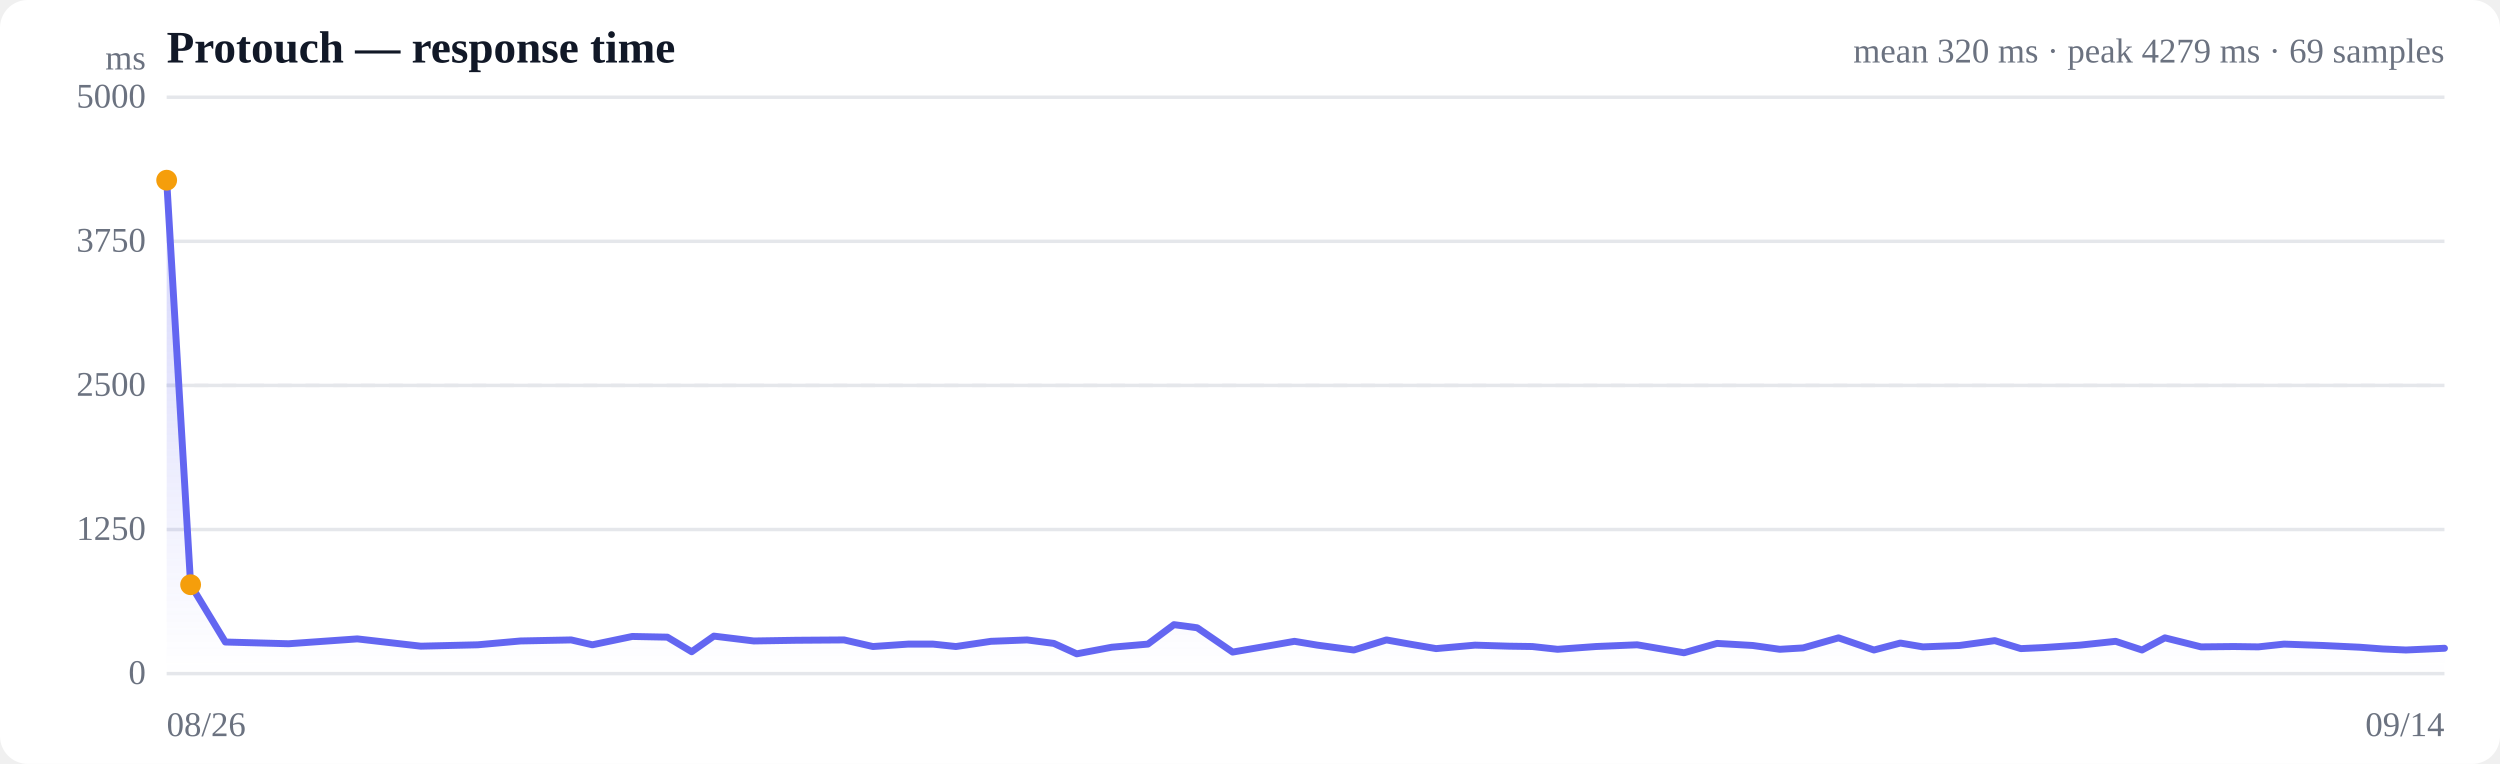
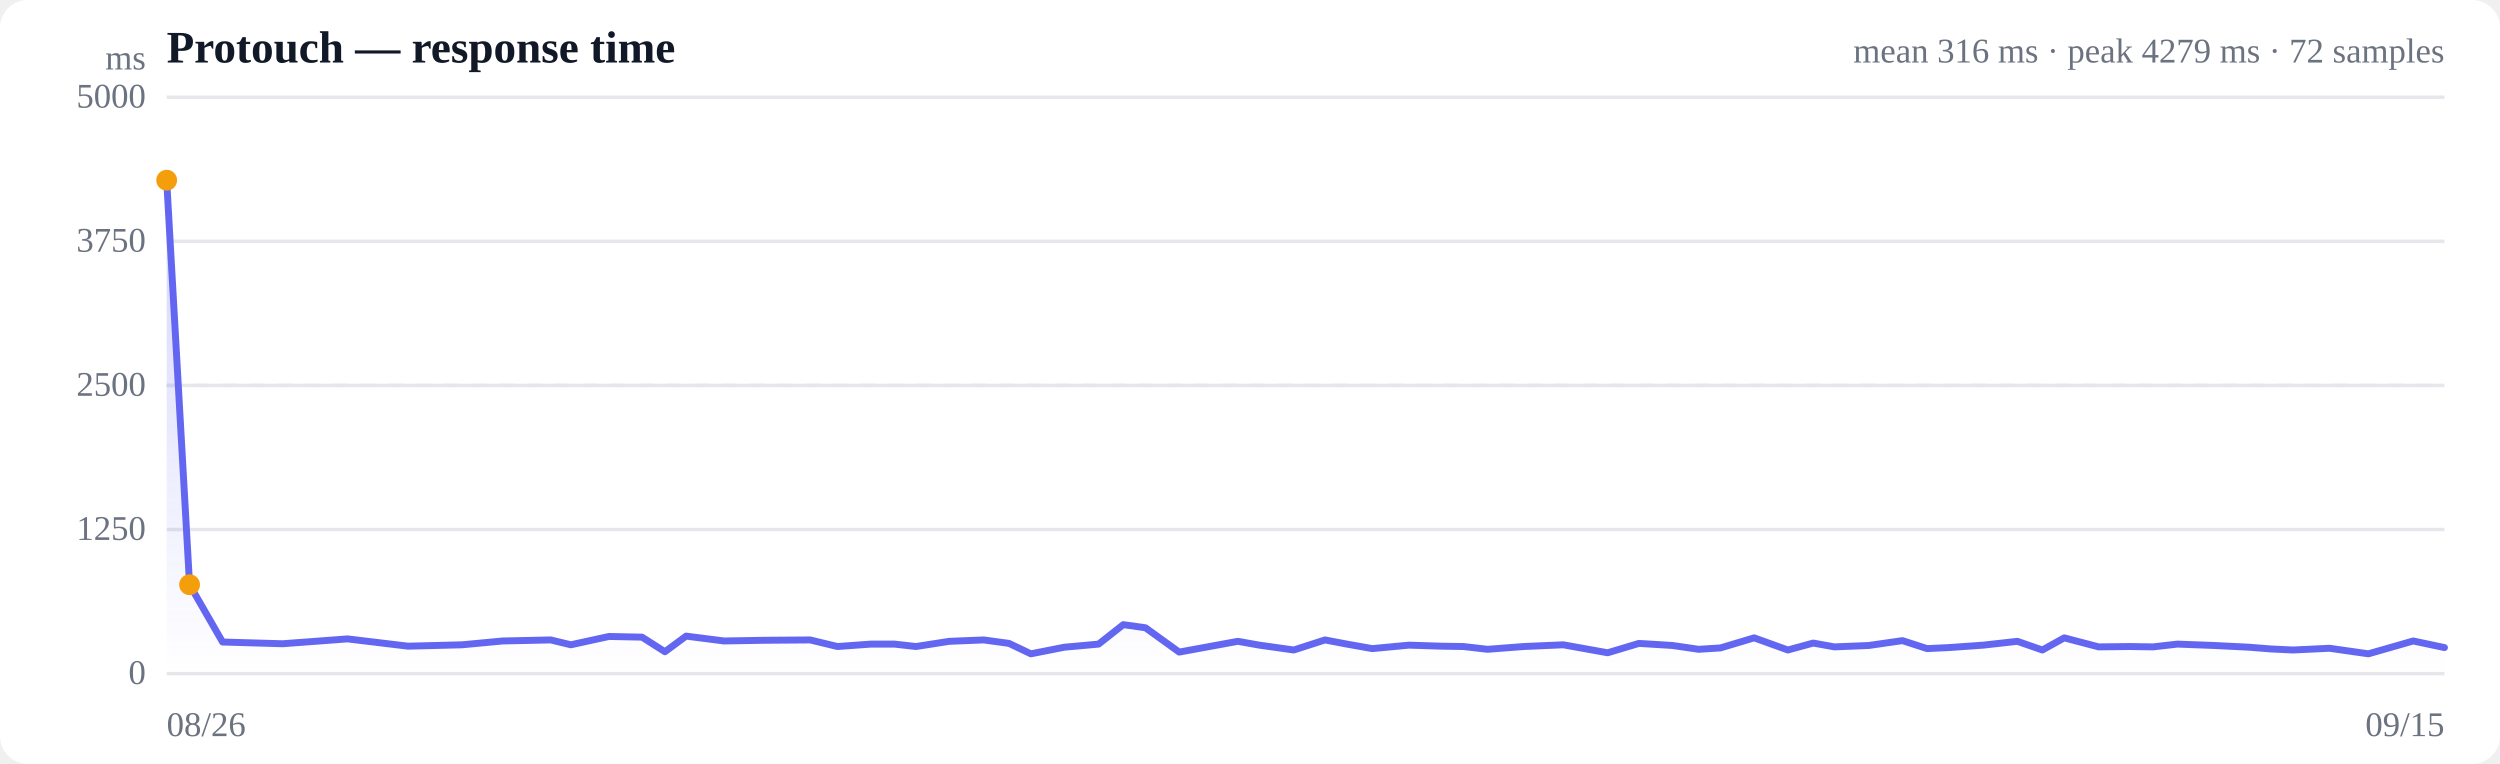
<svg xmlns="http://www.w3.org/2000/svg" viewBox="0 0 720 220" width="720" height="220" role="img" aria-label="Response time over time">
  <style>
  :root { color-scheme: light dark; }
  .bg { fill: #ffffff; }
  .grid { stroke: #e5e7eb; stroke-width: 1; }
  .axis { fill: #6b7280; font-size: 10px; }
  .title { fill: #111827; font-size: 13px; font-weight: 600; }
  .sub { fill: #6b7280; font-size: 10px; }
  .line { stroke: #6366f1; stroke-width: 2; fill: none; stroke-linejoin: round; stroke-linecap: round; }
  .area { fill: url(#fade); }
  .dot-degraded { fill: #f59e0b; }
  .dot-down { fill: #ef4444; }
  .empty { fill: #9ca3af; font-size: 12px; }
  @media (prefers-color-scheme: dark) {
    .bg { fill: #0b0f19; }
    .grid { stroke: #1f2937; }
    .axis, .sub { fill: #9ca3af; }
    .title { fill: #f3f4f6; }
    .line { stroke: #818cf8; }
  }
</style>
  <defs>
    <linearGradient id="fade" x1="0" y1="0" x2="0" y2="1">
      <stop offset="0%" stop-color="#6366f1" stop-opacity="0.28" />
      <stop offset="100%" stop-color="#6366f1" stop-opacity="0" />
    </linearGradient>
  </defs>
  <rect class="bg" width="720" height="220" rx="8" />
  <text class="title" x="48" y="18">Protouch — response time</text>
-   <text class="sub" x="704" y="18" text-anchor="end">mean 320 ms · peak 4279 ms · 69 samples</text>
+   <text class="sub" x="704" y="18" text-anchor="end">mean 316 ms · peak 4279 ms · 72 samples</text>
  <line class="grid" x1="48" y1="194.0" x2="704" y2="194.0" />
  <text class="axis" x="42" y="197" text-anchor="end">0</text>
  <line class="grid" x1="48" y1="152.5" x2="704" y2="152.5" />
  <text class="axis" x="42" y="155.5" text-anchor="end">1250</text>
  <line class="grid" x1="48" y1="111.0" x2="704" y2="111.0" />
  <text class="axis" x="42" y="114" text-anchor="end">2500</text>
  <line class="grid" x1="48" y1="69.5" x2="704" y2="69.5" />
  <text class="axis" x="42" y="72.5" text-anchor="end">3750</text>
  <line class="grid" x1="48" y1="28.0" x2="704" y2="28.0" />
  <text class="axis" x="42" y="31" text-anchor="end">5000</text>
  <line class="grid" stroke-dasharray="4 4" x1="48" y1="111.0" x2="704" y2="111.0" />
-   <path class="area" d="M48.0,51.9 L48.0,51.9 L54.9,168.4 L64.9,184.9 L83.1,185.4 L102.9,184.0 L121.2,186.1 L137.6,185.7 L149.9,184.6 L164.5,184.3 L170.6,185.7 L182.1,183.3 L192.2,183.5 L199.2,187.7 L205.6,183.2 L217.1,184.6 L229.3,184.4 L243.1,184.3 L251.4,186.2 L261.6,185.5 L268.7,185.5 L275.3,186.2 L285.4,184.7 L295.8,184.3 L303.5,185.3 L310.1,188.3 L320.2,186.4 L330.6,185.5 L338.1,179.9 L344.8,180.8 L355.0,187.8 L365.4,186.0 L372.8,184.7 L379.4,185.8 L389.9,187.2 L399.3,184.3 L406.0,185.5 L413.6,186.8 L424.8,185.8 L434.6,186.1 L441.3,186.2 L448.6,187.0 L459.6,186.2 L471.5,185.7 L485.0,188.0 L494.5,185.3 L504.8,185.9 L512.6,187.0 L519.3,186.6 L529.5,183.7 L539.7,187.2 L547.3,185.2 L553.8,186.3 L564.3,185.9 L574.5,184.5 L582.0,186.8 L588.5,186.5 L599.0,185.8 L609.3,184.7 L616.9,187.2 L623.5,183.7 L633.9,186.3 L643.3,186.2 L650.4,186.3 L657.8,185.5 L669.0,185.9 L679.6,186.4 L686.2,186.9 L692.9,187.2 L704.0,186.7 L704.0,194.0 L48.0,194.0 Z" />
-   <path class="line" d="M48.0,51.9 L54.9,168.4 L64.9,184.9 L83.1,185.4 L102.9,184.0 L121.2,186.1 L137.6,185.7 L149.9,184.6 L164.5,184.3 L170.6,185.7 L182.1,183.3 L192.2,183.5 L199.2,187.7 L205.6,183.2 L217.1,184.6 L229.3,184.4 L243.1,184.3 L251.4,186.2 L261.6,185.5 L268.7,185.5 L275.3,186.2 L285.4,184.7 L295.8,184.3 L303.5,185.3 L310.1,188.3 L320.2,186.4 L330.6,185.5 L338.1,179.9 L344.8,180.8 L355.0,187.8 L365.4,186.0 L372.8,184.7 L379.4,185.8 L389.9,187.2 L399.3,184.3 L406.0,185.5 L413.6,186.8 L424.8,185.8 L434.6,186.1 L441.3,186.2 L448.6,187.0 L459.6,186.2 L471.5,185.7 L485.0,188.0 L494.5,185.3 L504.8,185.9 L512.6,187.0 L519.3,186.6 L529.5,183.7 L539.7,187.2 L547.3,185.2 L553.8,186.3 L564.3,185.9 L574.5,184.5 L582.0,186.8 L588.5,186.5 L599.0,185.8 L609.3,184.7 L616.9,187.2 L623.5,183.7 L633.9,186.3 L643.3,186.2 L650.4,186.3 L657.8,185.5 L669.0,185.9 L679.6,186.4 L686.2,186.9 L692.9,187.2 L704.0,186.7" />
+   <path class="area" d="M48.0,51.9 L48.0,51.9 L54.6,168.4 L64.1,184.9 L81.4,185.4 L100.1,184.0 L117.5,186.1 L133.1,185.7 L144.8,184.6 L158.6,184.3 L164.4,185.7 L175.4,183.3 L184.9,183.5 L191.5,187.7 L197.6,183.2 L208.5,184.6 L220.2,184.4 L233.3,184.3 L241.2,186.2 L250.8,185.5 L257.6,185.5 L263.8,186.2 L273.4,184.7 L283.3,184.3 L290.6,185.3 L296.9,188.3 L306.5,186.4 L316.4,185.5 L323.5,179.9 L329.9,180.8 L339.6,187.8 L349.4,186.0 L356.5,184.7 L362.7,185.8 L372.6,187.2 L381.6,184.3 L387.9,185.5 L395.2,186.8 L405.8,185.8 L415.1,186.1 L421.5,186.2 L428.4,187.0 L438.8,186.2 L450.2,185.7 L463.0,188.0 L472.0,185.3 L481.7,185.9 L489.2,187.0 L495.5,186.6 L505.2,183.7 L514.9,187.2 L522.2,185.2 L528.3,186.3 L538.2,185.9 L547.9,184.5 L555.0,186.8 L561.3,186.5 L571.2,185.8 L581.0,184.7 L588.2,187.2 L594.5,183.7 L604.4,186.3 L613.3,186.2 L620.1,186.3 L627.1,185.5 L637.7,185.9 L647.8,186.4 L654.0,186.9 L660.4,187.2 L670.9,186.7 L682.1,188.3 L695.0,184.6 L704.0,186.5 L704.0,194.0 L48.0,194.0 Z" />
+   <path class="line" d="M48.0,51.9 L54.6,168.4 L64.1,184.9 L81.4,185.4 L100.1,184.0 L117.5,186.1 L133.1,185.7 L144.8,184.6 L158.6,184.3 L164.4,185.7 L175.4,183.3 L184.9,183.5 L191.5,187.7 L197.6,183.2 L208.5,184.6 L220.2,184.4 L233.3,184.3 L241.2,186.2 L250.8,185.5 L257.6,185.5 L263.8,186.2 L273.4,184.7 L283.3,184.3 L290.6,185.3 L296.9,188.3 L306.5,186.4 L316.4,185.5 L323.5,179.9 L329.9,180.8 L339.6,187.8 L349.4,186.0 L356.5,184.7 L362.7,185.8 L372.6,187.2 L381.6,184.3 L387.9,185.5 L395.2,186.8 L405.8,185.8 L415.1,186.1 L421.5,186.2 L428.4,187.0 L438.8,186.2 L450.2,185.7 L463.0,188.0 L472.0,185.3 L481.7,185.9 L489.2,187.0 L495.5,186.6 L505.2,183.7 L514.9,187.2 L522.2,185.2 L528.3,186.3 L538.2,185.9 L547.9,184.5 L555.0,186.8 L561.3,186.5 L571.2,185.8 L581.0,184.7 L588.2,187.2 L594.5,183.7 L604.4,186.3 L613.3,186.2 L620.1,186.3 L627.1,185.5 L637.7,185.9 L647.8,186.4 L654.0,186.9 L660.4,187.2 L670.9,186.7 L682.1,188.3 L695.0,184.6 L704.0,186.5" />
  <circle class="dot-degraded" cx="48.0" cy="51.9" r="3" />
-   <circle class="dot-degraded" cx="54.9" cy="168.4" r="3" />
+   <circle class="dot-degraded" cx="54.6" cy="168.4" r="3" />
  <text class="axis" x="48" y="212">08/26</text>
-   <text class="axis" x="704" y="212" text-anchor="end">09/14</text>
+   <text class="axis" x="704" y="212" text-anchor="end">09/15</text>
  <text class="axis" x="42" y="20" text-anchor="end">ms</text>
</svg>
